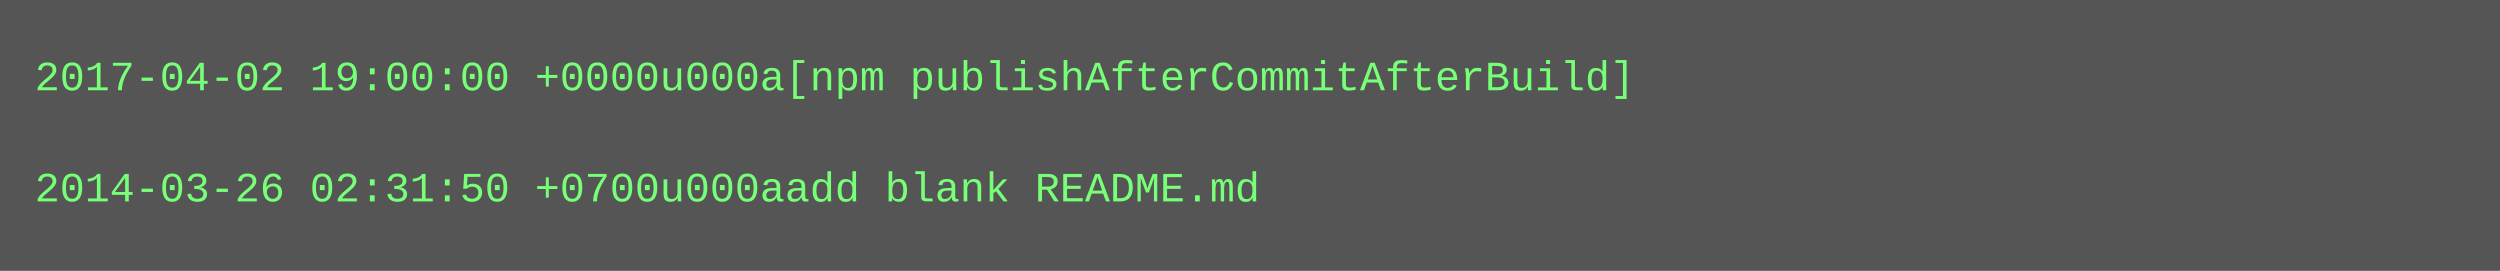
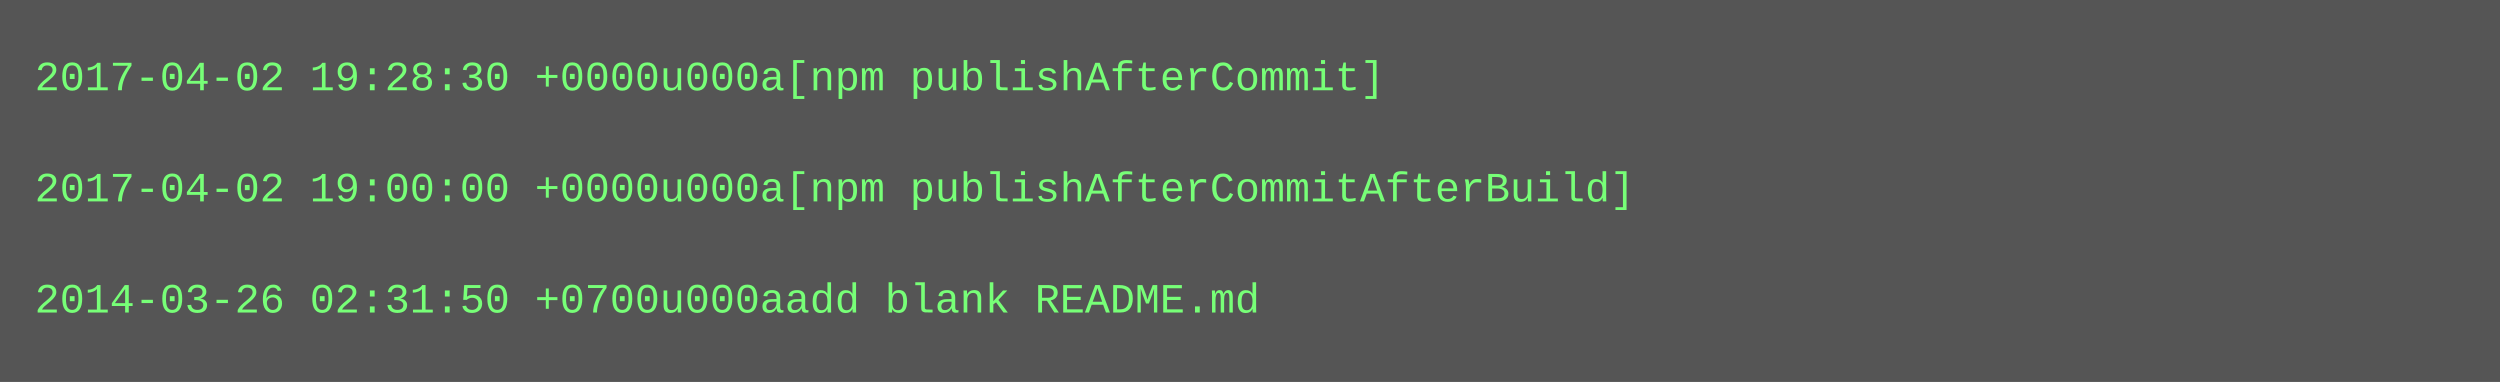
- <svg xmlns="http://www.w3.org/2000/svg" height="78" width="720">
-   <rect height="78" fill="#555" width="720" />
+ <svg xmlns="http://www.w3.org/2000/svg" height="110" width="720">
+   <rect height="110" fill="#555" width="720" />
  <text fill="#7f7" font-family="Courier New" font-size="12" xml:space="preserve">
-     <tspan x="10" y="26">2017-04-02 19:00:00 +0000u000a[npm publishAfterCommitAfterBuild]</tspan>
+     <tspan x="10" y="26">2017-04-02 19:28:30 +0000u000a[npm publishAfterCommit]</tspan>
    <tspan x="10" y="42" />
-     <tspan x="10" y="58">2014-03-26 02:31:50 +0700u000aadd blank README.md</tspan>
+     <tspan x="10" y="58">2017-04-02 19:00:00 +0000u000a[npm publishAfterCommitAfterBuild]</tspan>
+     <tspan x="10" y="74" />
+     <tspan x="10" y="90">2014-03-26 02:31:50 +0700u000aadd blank README.md</tspan>
  </text>
</svg>
